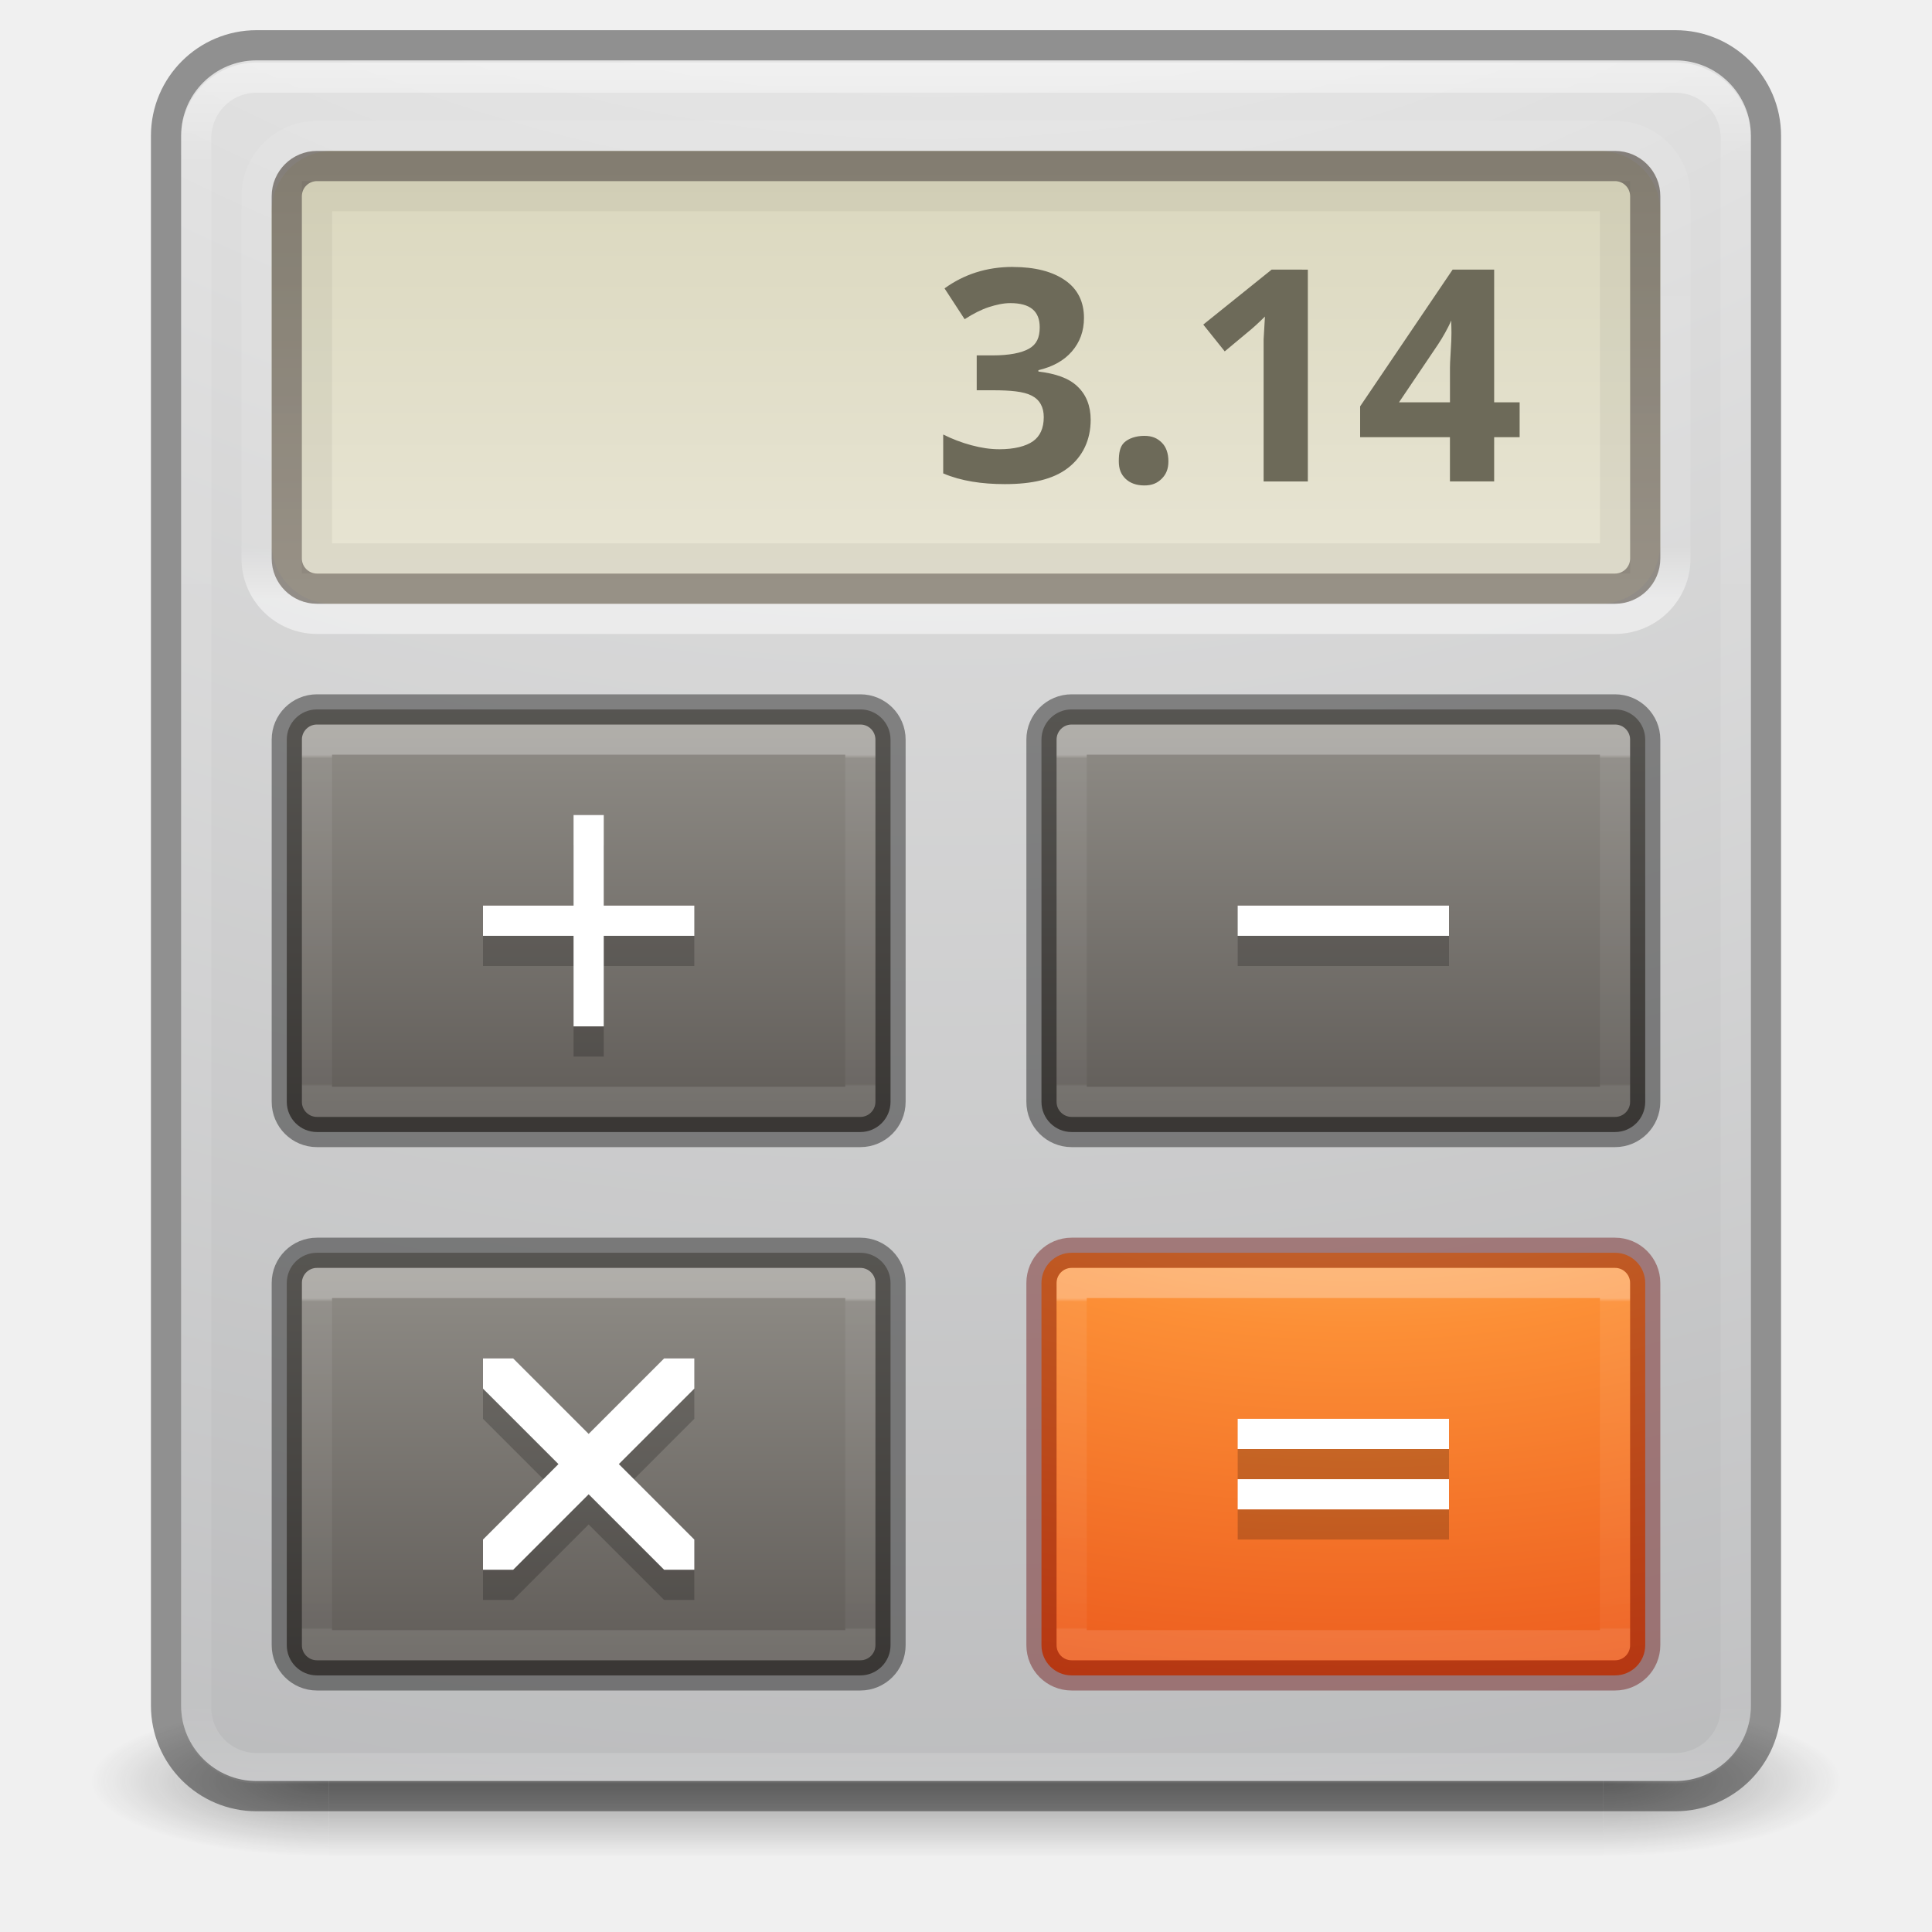
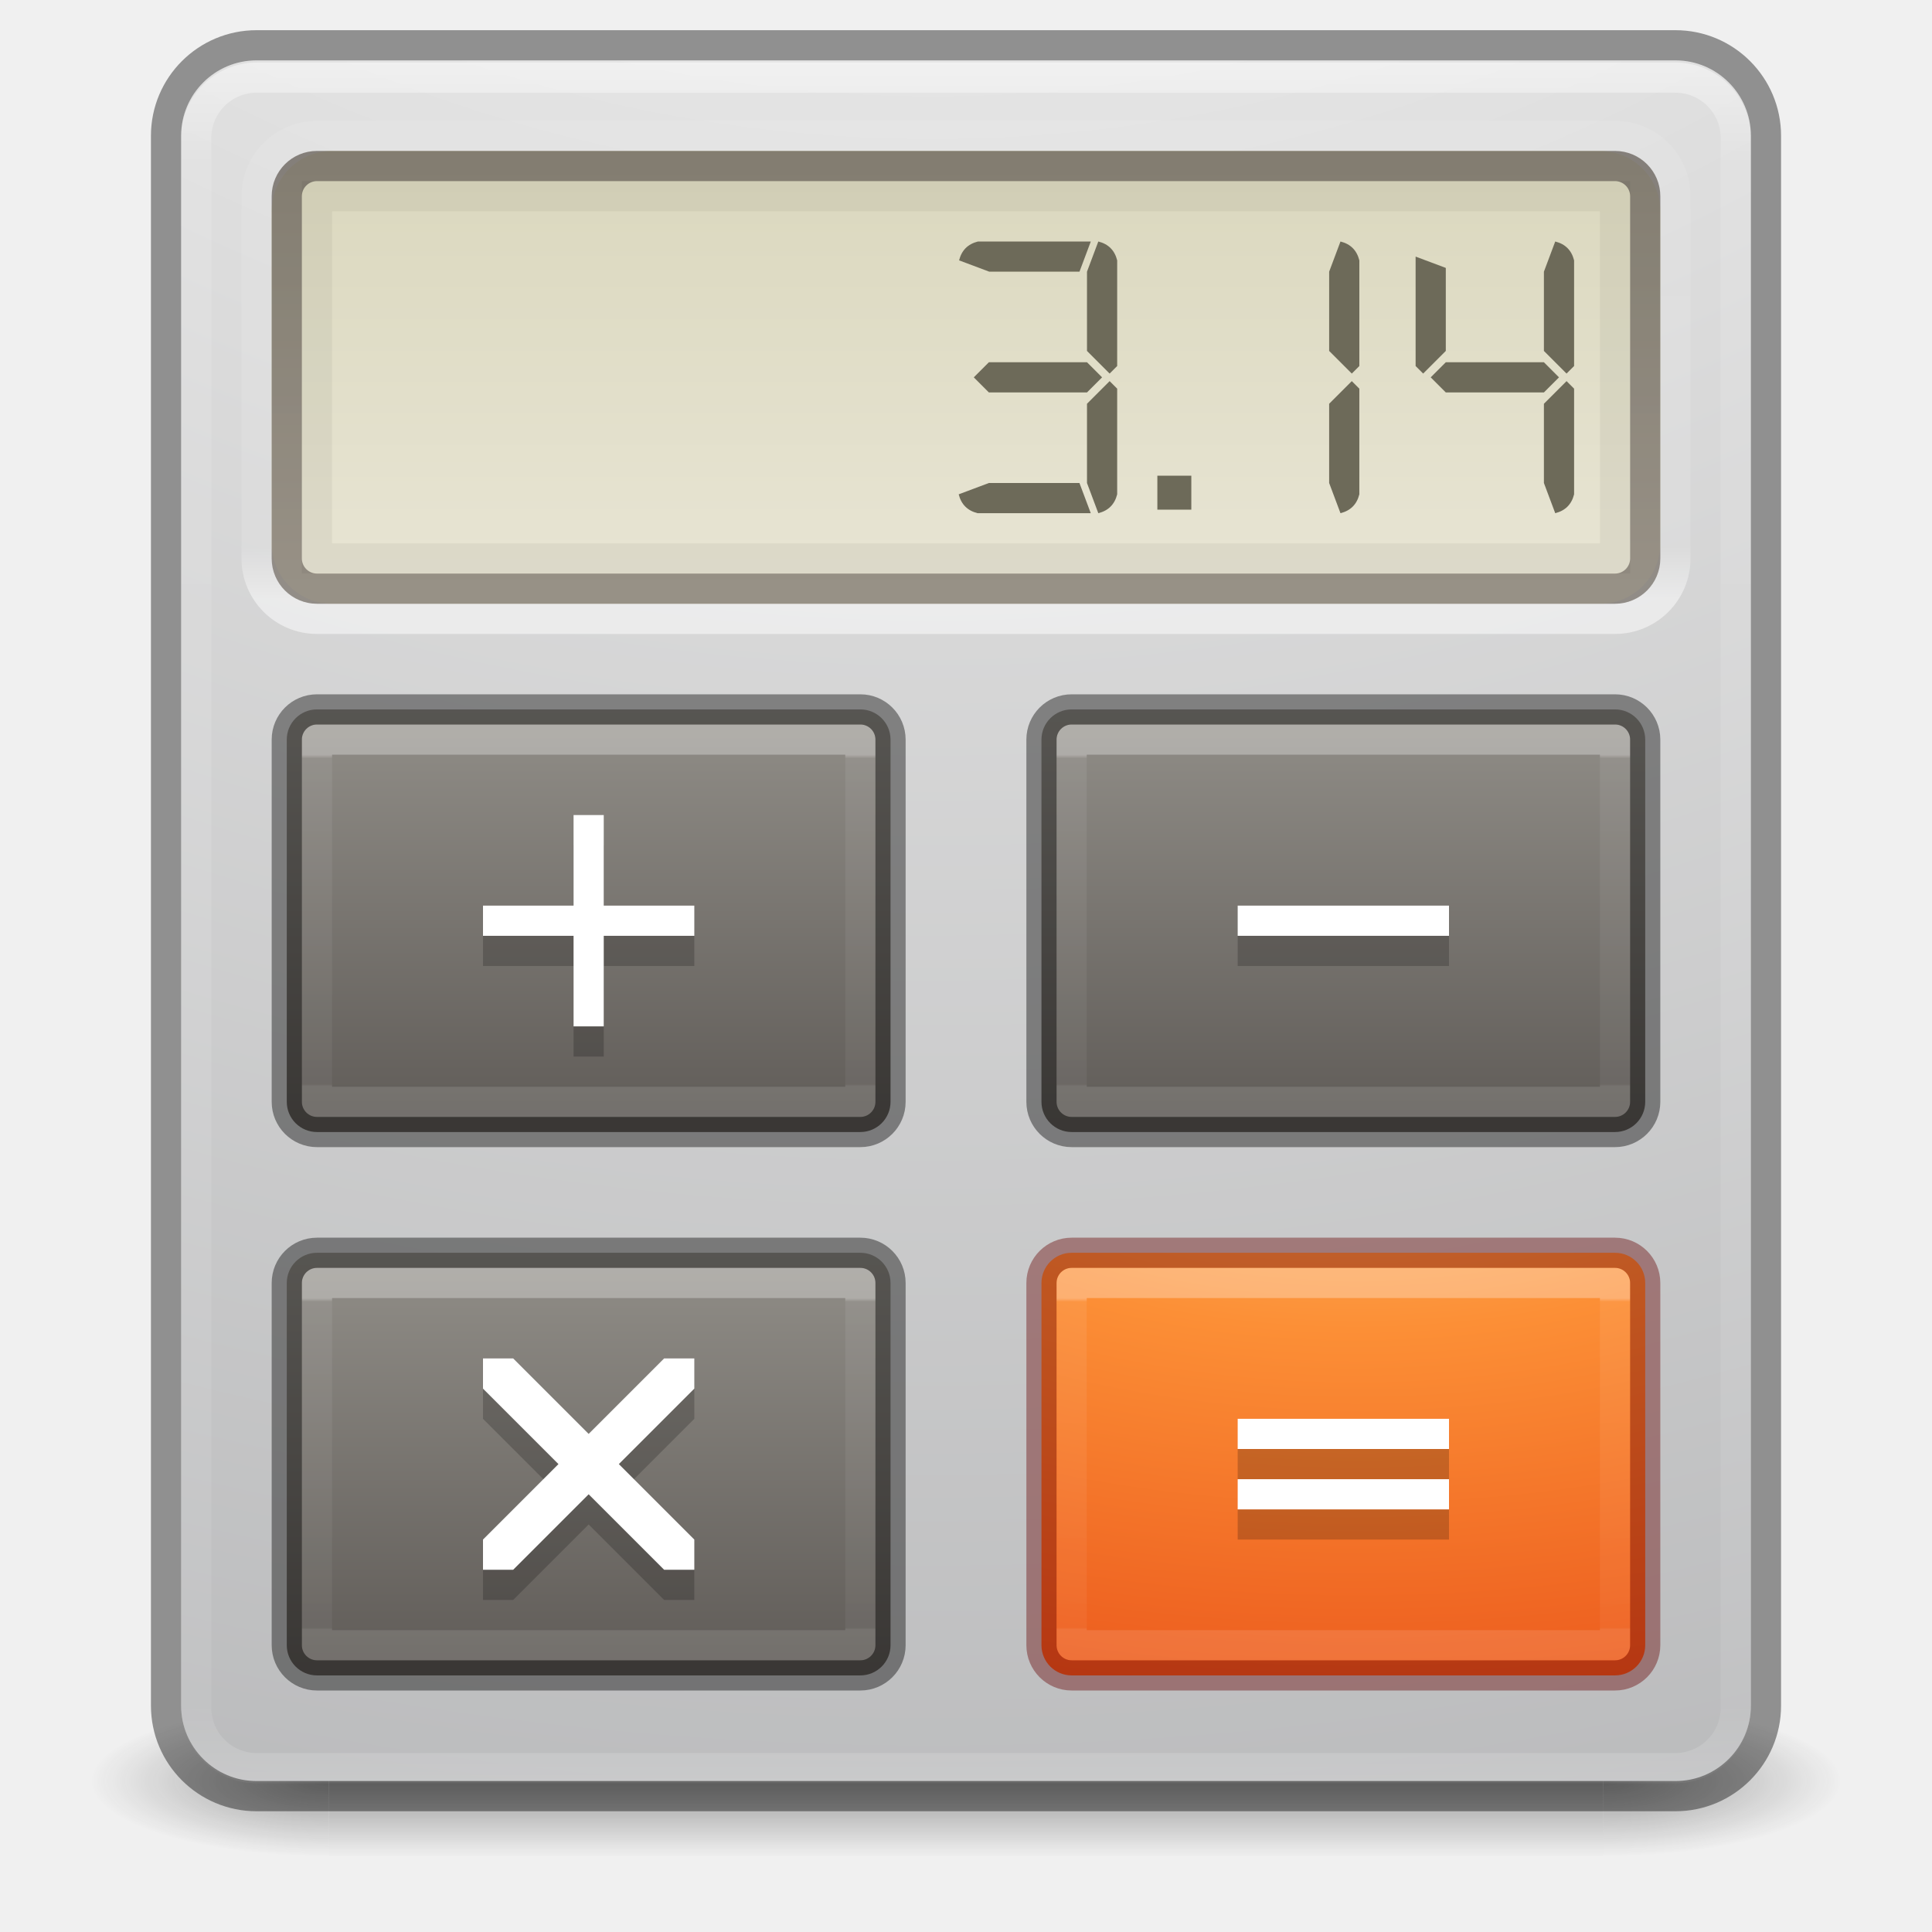
- <svg xmlns="http://www.w3.org/2000/svg" xmlns:xlink="http://www.w3.org/1999/xlink" version="1.1" width="64" height="64" id="svg6333">
+ <svg xmlns="http://www.w3.org/2000/svg" xmlns:xlink="http://www.w3.org/1999/xlink" id="svg6333" height="64" width="64" version="1.1">
  <defs id="defs6335">
    <linearGradient id="linearGradient4237">
-       <stop id="stop4239" style="stop-color:#ffffff;stop-opacity:1" offset="0" />
-       <stop id="stop4241" style="stop-color:#ffffff;stop-opacity:0.235" offset="0.011" />
-       <stop id="stop4243" style="stop-color:#ffffff;stop-opacity:0.157" offset="0.994" />
-       <stop id="stop4245" style="stop-color:#ffffff;stop-opacity:0.392" offset="1" />
+       <stop offset="0" style="stop-color:#ffffff;stop-opacity:1" id="stop4239" />
+       <stop offset="0.011" style="stop-color:#ffffff;stop-opacity:0.235" id="stop4241" />
+       <stop offset="0.994" style="stop-color:#ffffff;stop-opacity:0.157" id="stop4243" />
+       <stop offset="1" style="stop-color:#ffffff;stop-opacity:0.392" id="stop4245" />
    </linearGradient>
    <linearGradient id="linearGradient3924-2-2-5-8">
-       <stop id="stop3926-9-4-9-6" style="stop-color:#ffffff;stop-opacity:1" offset="0" />
-       <stop id="stop3928-9-8-6-5" style="stop-color:#ffffff;stop-opacity:0.235" offset="0.063" />
-       <stop id="stop3930-3-5-1-7" style="stop-color:#ffffff;stop-opacity:0.157" offset="0.951" />
-       <stop id="stop3932-8-0-4-8" style="stop-color:#ffffff;stop-opacity:0.392" offset="1" />
+       <stop offset="0" style="stop-color:#ffffff;stop-opacity:1" id="stop3926-9-4-9-6" />
+       <stop offset="0.063" style="stop-color:#ffffff;stop-opacity:0.235" id="stop3928-9-8-6-5" />
+       <stop offset="0.951" style="stop-color:#ffffff;stop-opacity:0.157" id="stop3930-3-5-1-7" />
+       <stop offset="1" style="stop-color:#ffffff;stop-opacity:0.392" id="stop3932-8-0-4-8" />
    </linearGradient>
-     <radialGradient cx="4.993" cy="43.5" r="2.5" fx="4.993" fy="43.5" id="radialGradient3337-2-2" xlink:href="#linearGradient3688-166-749-4-0-3-8" gradientUnits="userSpaceOnUse" gradientTransform="matrix(2.003784,0,0,1.4,26.72147,-17.4)" />
+     <radialGradient gradientTransform="matrix(2.003784,0,0,1.4,26.72147,-17.4)" gradientUnits="userSpaceOnUse" xlink:href="#linearGradient3688-166-749-4-0-3-8" id="radialGradient3337-2-2" fy="43.5" fx="4.993" r="2.5" cy="43.5" cx="4.993" />
    <linearGradient id="linearGradient3688-166-749-4-0-3-8">
-       <stop id="stop2883-4-0-1-8" style="stop-color:#181818;stop-opacity:1" offset="0" />
-       <stop id="stop2885-9-2-9-6" style="stop-color:#181818;stop-opacity:0" offset="1" />
+       <stop offset="0" style="stop-color:#181818;stop-opacity:1" id="stop2883-4-0-1-8" />
+       <stop offset="1" style="stop-color:#181818;stop-opacity:0" id="stop2885-9-2-9-6" />
    </linearGradient>
-     <radialGradient cx="4.993" cy="43.5" r="2.5" fx="4.993" fy="43.5" id="radialGradient3339-1-4" xlink:href="#linearGradient3688-464-309-9-2-4-2" gradientUnits="userSpaceOnUse" gradientTransform="matrix(2.003784,0,0,1.4,-20.01187,-104.4)" />
+     <radialGradient gradientTransform="matrix(2.003784,0,0,1.4,-20.01187,-104.4)" gradientUnits="userSpaceOnUse" xlink:href="#linearGradient3688-464-309-9-2-4-2" id="radialGradient3339-1-4" fy="43.5" fx="4.993" r="2.5" cy="43.5" cx="4.993" />
    <linearGradient id="linearGradient3688-464-309-9-2-4-2">
-       <stop id="stop2889-7-9-6-9" style="stop-color:#181818;stop-opacity:1" offset="0" />
-       <stop id="stop2891-6-6-1-7" style="stop-color:#181818;stop-opacity:0" offset="1" />
+       <stop offset="0" style="stop-color:#181818;stop-opacity:1" id="stop2889-7-9-6-9" />
+       <stop offset="1" style="stop-color:#181818;stop-opacity:0" id="stop2891-6-6-1-7" />
    </linearGradient>
    <linearGradient id="linearGradient3702-501-757-8-4-1-1">
-       <stop id="stop2895-8-9-9-1" style="stop-color:#181818;stop-opacity:0" offset="0" />
-       <stop id="stop2897-7-8-7-7" style="stop-color:#181818;stop-opacity:1" offset="0.5" />
-       <stop id="stop2899-4-5-1-5" style="stop-color:#181818;stop-opacity:0" offset="1" />
+       <stop offset="0" style="stop-color:#181818;stop-opacity:0" id="stop2895-8-9-9-1" />
+       <stop offset="0.5" style="stop-color:#181818;stop-opacity:1" id="stop2897-7-8-7-7" />
+       <stop offset="1" style="stop-color:#181818;stop-opacity:0" id="stop2899-4-5-1-5" />
    </linearGradient>
-     <linearGradient x1="25.058" y1="47.028" x2="25.058" y2="39.999" id="linearGradient6394" xlink:href="#linearGradient3702-501-757-8-4-1-1" gradientUnits="userSpaceOnUse" gradientTransform="matrix(0.9547709,0,0,1,0.4522906,0)" />
+     <linearGradient gradientTransform="matrix(0.9547709,0,0,1,0.4522906,0)" gradientUnits="userSpaceOnUse" xlink:href="#linearGradient3702-501-757-8-4-1-1" id="linearGradient6394" y2="39.999" x2="25.058" y1="47.028" x1="25.058" />
    <linearGradient id="linearGradient2867-449-88-871-390-598-476-591-434-148-57-177-8-3-3-6-4-8-8-8-8">
-       <stop id="stop3750-1-0-7-6-6-1-3-9-2" style="stop-color:#ffcd7d;stop-opacity:1" offset="0" />
-       <stop id="stop3752-3-7-4-0-32-8-923-0-9" style="stop-color:#fc8f36;stop-opacity:1" offset="0.262" />
-       <stop id="stop3754-1-8-5-2-7-6-7-1-9" style="stop-color:#e23a0e;stop-opacity:1" offset="0.705" />
-       <stop id="stop3756-1-6-2-6-6-1-96-6-7" style="stop-color:#ac441f;stop-opacity:1" offset="1" />
+       <stop offset="0" style="stop-color:#ffcd7d;stop-opacity:1" id="stop3750-1-0-7-6-6-1-3-9-2" />
+       <stop offset="0.262" style="stop-color:#fc8f36;stop-opacity:1" id="stop3752-3-7-4-0-32-8-923-0-9" />
+       <stop offset="0.705" style="stop-color:#e23a0e;stop-opacity:1" id="stop3754-1-8-5-2-7-6-7-1-9" />
+       <stop offset="1" style="stop-color:#ac441f;stop-opacity:1" id="stop3756-1-6-2-6-6-1-96-6-7" />
    </linearGradient>
    <linearGradient id="linearGradient5010">
-       <stop id="stop5012" style="stop-color:#dad7bd;stop-opacity:1" offset="0" />
-       <stop id="stop5014" style="stop-color:#e8e5d4;stop-opacity:1" offset="1" />
+       <stop offset="0" style="stop-color:#dad7bd;stop-opacity:1" id="stop5012" />
+       <stop offset="1" style="stop-color:#e8e5d4;stop-opacity:1" id="stop5014" />
    </linearGradient>
    <linearGradient id="linearGradient5052">
-       <stop id="stop5054" style="stop-color:#5e5750;stop-opacity:1" offset="0" />
-       <stop id="stop5056" style="stop-color:#756d65;stop-opacity:1" offset="1" />
+       <stop offset="0" style="stop-color:#5e5750;stop-opacity:1" id="stop5054" />
+       <stop offset="1" style="stop-color:#756d65;stop-opacity:1" id="stop5056" />
    </linearGradient>
    <linearGradient id="linearGradient5418">
-       <stop id="stop5420" style="stop-color:#ffffff;stop-opacity:1" offset="0" />
-       <stop id="stop5422" style="stop-color:#ffffff;stop-opacity:0.235" offset="0.107" />
-       <stop id="stop5424" style="stop-color:#ffffff;stop-opacity:0.157" offset="0.994" />
-       <stop id="stop5426" style="stop-color:#ffffff;stop-opacity:0.392" offset="1" />
+       <stop offset="0" style="stop-color:#ffffff;stop-opacity:1" id="stop5420" />
+       <stop offset="0.107" style="stop-color:#ffffff;stop-opacity:0.235" id="stop5422" />
+       <stop offset="0.994" style="stop-color:#ffffff;stop-opacity:0.157" id="stop5424" />
+       <stop offset="1" style="stop-color:#ffffff;stop-opacity:0.392" id="stop5426" />
    </linearGradient>
-     <linearGradient x1="24" y1="5" x2="24" y2="43" id="linearGradient3311" xlink:href="#linearGradient3924-2-2-5-8" gradientUnits="userSpaceOnUse" gradientTransform="matrix(1.378378,0,0,1.513514,-1.081084,-5.753066)" />
-     <linearGradient x1="15" y1="5" x2="15" y2="16" id="linearGradient4139" xlink:href="#linearGradient5052" gradientUnits="userSpaceOnUse" gradientTransform="matrix(1.40625,0,0,1.272727,-1.749999,-0.8636361)" />
-     <linearGradient x1="16" y1="4" x2="16" y2="15" id="linearGradient4142" xlink:href="#linearGradient5010" gradientUnits="userSpaceOnUse" gradientTransform="matrix(1.393723,0,0,1.332643,-1.079074,-0.526857)" />
-     <linearGradient x1="43.816" y1="-10.328" x2="43.816" y2="-57.312" id="linearGradient4145" xlink:href="#linearGradient5418" gradientUnits="userSpaceOnUse" gradientTransform="matrix(0.4619165,0,0,0.3459459,8.69498,23.3971)" />
-     <linearGradient x1="24" y1="7.052" x2="24" y2="40.9" id="linearGradient4170" xlink:href="#linearGradient4237" gradientUnits="userSpaceOnUse" gradientTransform="matrix(0.4864865,0,0,0.3243243,32.82433,40.71621)" />
-     <radialGradient cx="6.73" cy="9.957" r="12.672" fx="6.2" fy="9.957" id="radialGradient4173" xlink:href="#linearGradient2867-449-88-871-390-598-476-591-434-148-57-177-8-3-3-6-4-8-8-8-8" gradientUnits="userSpaceOnUse" gradientTransform="matrix(0,3.409378,-5.979466,0,104.4644,11.10888)" />
-     <radialGradient cx="6.73" cy="9.957" r="12.672" fx="6.2" fy="9.957" id="radialGradient4176-9" xlink:href="#radialGradient3093-0-3-6-6-3" gradientUnits="userSpaceOnUse" gradientTransform="matrix(0,13.88104,-15.54661,0,123.9074,-121.7353)" />
-     <radialGradient cx="23.896" cy="3.99" r="20.397" id="radialGradient3093-0-3-6-6-3" gradientUnits="userSpaceOnUse" gradientTransform="matrix(0,1.231648,-1.625754,0,18.48697,-28.72198)">
-       <stop id="stop3244-9-33-7-0-9-7" style="stop-color:#ffffff;stop-opacity:1" offset="0" />
-       <stop id="stop3246-3-5-0-8-5-5" style="stop-color:#dddddd;stop-opacity:1" offset="0.262" />
-       <stop id="stop3248-1-7-8-8-1-3" style="stop-color:#abacae;stop-opacity:1" offset="0.661" />
-       <stop id="stop3250-9-3-0-5-1-2" style="stop-color:#89898b;stop-opacity:1" offset="1" />
+     <linearGradient gradientTransform="matrix(1.378378,0,0,1.513514,-1.081084,-5.753066)" gradientUnits="userSpaceOnUse" xlink:href="#linearGradient3924-2-2-5-8" id="linearGradient3311" y2="43" x2="24" y1="5" x1="24" />
+     <linearGradient gradientTransform="matrix(1.40625,0,0,1.272727,-1.749999,-0.8636361)" gradientUnits="userSpaceOnUse" xlink:href="#linearGradient5052" id="linearGradient4139" y2="16" x2="15" y1="5" x1="15" />
+     <linearGradient gradientTransform="matrix(1.393723,0,0,1.332643,-1.079074,-0.526857)" gradientUnits="userSpaceOnUse" xlink:href="#linearGradient5010" id="linearGradient4142" y2="15" x2="16" y1="4" x1="16" />
+     <linearGradient gradientTransform="matrix(0.4619165,0,0,0.3459459,8.69498,23.3971)" gradientUnits="userSpaceOnUse" xlink:href="#linearGradient5418" id="linearGradient4145" y2="-57.312" x2="43.816" y1="-10.328" x1="43.816" />
+     <linearGradient gradientTransform="matrix(0.4864865,0,0,0.3243243,32.82433,40.71621)" gradientUnits="userSpaceOnUse" xlink:href="#linearGradient4237" id="linearGradient4170" y2="40.9" x2="24" y1="7.052" x1="24" />
+     <radialGradient gradientTransform="matrix(0,3.409378,-5.979466,0,104.4644,11.10888)" gradientUnits="userSpaceOnUse" xlink:href="#linearGradient2867-449-88-871-390-598-476-591-434-148-57-177-8-3-3-6-4-8-8-8-8" id="radialGradient4173" fy="9.957" fx="6.2" r="12.672" cy="9.957" cx="6.73" />
+     <radialGradient gradientTransform="matrix(0,13.88104,-15.54661,0,123.9074,-121.7353)" gradientUnits="userSpaceOnUse" xlink:href="#radialGradient3093-0-3-6-6-3" id="radialGradient4176-9" fy="9.957" fx="6.2" r="12.672" cy="9.957" cx="6.73" />
+     <radialGradient gradientTransform="matrix(0,1.231648,-1.625754,0,18.48697,-28.72198)" gradientUnits="userSpaceOnUse" id="radialGradient3093-0-3-6-6-3" r="20.397" cy="3.99" cx="23.896">
+       <stop offset="0" style="stop-color:#ffffff;stop-opacity:1" id="stop3244-9-33-7-0-9-7" />
+       <stop offset="0.262" style="stop-color:#dddddd;stop-opacity:1" id="stop3246-3-5-0-8-5-5" />
+       <stop offset="0.661" style="stop-color:#abacae;stop-opacity:1" id="stop3248-1-7-8-8-1-3" />
+       <stop offset="1" style="stop-color:#89898b;stop-opacity:1" id="stop3250-9-3-0-5-1-2" />
    </radialGradient>
-     <linearGradient x1="24" y1="7.052" x2="24" y2="40.9" id="linearGradient4170-2" xlink:href="#linearGradient4237-6" gradientUnits="userSpaceOnUse" gradientTransform="matrix(0.4864865,0,0,0.3243243,32.82433,22.71621)" />
+     <linearGradient gradientTransform="matrix(0.4864865,0,0,0.3243243,32.82433,22.71621)" gradientUnits="userSpaceOnUse" xlink:href="#linearGradient4237-6" id="linearGradient4170-2" y2="40.9" x2="24" y1="7.052" x1="24" />
    <linearGradient id="linearGradient4237-6">
-       <stop id="stop4239-3" style="stop-color:#ffffff;stop-opacity:1" offset="0" />
-       <stop id="stop4241-6" style="stop-color:#ffffff;stop-opacity:0.235" offset="0.011" />
-       <stop id="stop4243-5" style="stop-color:#ffffff;stop-opacity:0.157" offset="0.994" />
-       <stop id="stop4245-9" style="stop-color:#ffffff;stop-opacity:0.392" offset="1" />
+       <stop offset="0" style="stop-color:#ffffff;stop-opacity:1" id="stop4239-3" />
+       <stop offset="0.011" style="stop-color:#ffffff;stop-opacity:0.235" id="stop4241-6" />
+       <stop offset="0.994" style="stop-color:#ffffff;stop-opacity:0.157" id="stop4243-5" />
+       <stop offset="1" style="stop-color:#ffffff;stop-opacity:0.392" id="stop4245-9" />
    </linearGradient>
-     <linearGradient x1="-6.392" y1="30.306" x2="-6.392" y2="39.935" id="linearGradient4152-7" xlink:href="#linearGradient5221-1-5-5" gradientUnits="userSpaceOnUse" gradientTransform="matrix(1.421053,0,0,1.421053,55.00901,-19.57895)" />
+     <linearGradient gradientTransform="matrix(1.421053,0,0,1.421053,55.00901,-19.57895)" gradientUnits="userSpaceOnUse" xlink:href="#linearGradient5221-1-5-5" id="linearGradient4152-7" y2="39.935" x2="-6.392" y1="30.306" x1="-6.392" />
    <linearGradient id="linearGradient5221-1-5-5">
-       <stop id="stop5223-0-5-4" style="stop-color:#918e88;stop-opacity:1" offset="0" />
-       <stop id="stop5225-4-3-2" style="stop-color:#605c58;stop-opacity:1" offset="1" />
+       <stop offset="0" style="stop-color:#918e88;stop-opacity:1" id="stop5223-0-5-4" />
+       <stop offset="1" style="stop-color:#605c58;stop-opacity:1" id="stop5225-4-3-2" />
    </linearGradient>
-     <linearGradient x1="24" y1="7.052" x2="24" y2="40.9" id="linearGradient4170-2-2" xlink:href="#linearGradient4237-6-4" gradientUnits="userSpaceOnUse" gradientTransform="matrix(0.4864865,0,0,0.3243243,7.824325,22.71621)" />
+     <linearGradient gradientTransform="matrix(0.4864865,0,0,0.3243243,7.824325,22.71621)" gradientUnits="userSpaceOnUse" xlink:href="#linearGradient4237-6-4" id="linearGradient4170-2-2" y2="40.9" x2="24" y1="7.052" x1="24" />
    <linearGradient id="linearGradient4237-6-4">
-       <stop id="stop4239-3-8" style="stop-color:#ffffff;stop-opacity:1" offset="0" />
-       <stop id="stop4241-6-3" style="stop-color:#ffffff;stop-opacity:0.235" offset="0.011" />
-       <stop id="stop4243-5-7" style="stop-color:#ffffff;stop-opacity:0.157" offset="0.994" />
-       <stop id="stop4245-9-7" style="stop-color:#ffffff;stop-opacity:0.392" offset="1" />
+       <stop offset="0" style="stop-color:#ffffff;stop-opacity:1" id="stop4239-3-8" />
+       <stop offset="0.011" style="stop-color:#ffffff;stop-opacity:0.235" id="stop4241-6-3" />
+       <stop offset="0.994" style="stop-color:#ffffff;stop-opacity:0.157" id="stop4243-5-7" />
+       <stop offset="1" style="stop-color:#ffffff;stop-opacity:0.392" id="stop4245-9-7" />
    </linearGradient>
    <linearGradient id="linearGradient5221-1-5-5-3">
-       <stop id="stop5223-0-5-4-9" style="stop-color:#918e88;stop-opacity:1" offset="0" />
-       <stop id="stop5225-4-3-2-4" style="stop-color:#605c58;stop-opacity:1" offset="1" />
+       <stop offset="0" style="stop-color:#918e88;stop-opacity:1" id="stop5223-0-5-4-9" />
+       <stop offset="1" style="stop-color:#605c58;stop-opacity:1" id="stop5225-4-3-2-4" />
    </linearGradient>
-     <linearGradient x1="-6.392" y1="30.306" x2="-6.392" y2="39.935" id="linearGradient4409" xlink:href="#linearGradient5221-1-5-5-3" gradientUnits="userSpaceOnUse" gradientTransform="matrix(1.421053,0,0,1.421053,30.009,-19.57895)" />
+     <linearGradient gradientTransform="matrix(1.421053,0,0,1.421053,30.009,-19.57895)" gradientUnits="userSpaceOnUse" xlink:href="#linearGradient5221-1-5-5-3" id="linearGradient4409" y2="39.935" x2="-6.392" y1="30.306" x1="-6.392" />
    <linearGradient id="linearGradient4237-6-4-4">
-       <stop id="stop4239-3-8-7" style="stop-color:#ffffff;stop-opacity:1" offset="0" />
-       <stop id="stop4241-6-3-9" style="stop-color:#ffffff;stop-opacity:0.235" offset="0.011" />
-       <stop id="stop4243-5-7-8" style="stop-color:#ffffff;stop-opacity:0.157" offset="0.994" />
-       <stop id="stop4245-9-7-7" style="stop-color:#ffffff;stop-opacity:0.392" offset="1" />
+       <stop offset="0" style="stop-color:#ffffff;stop-opacity:1" id="stop4239-3-8-7" />
+       <stop offset="0.011" style="stop-color:#ffffff;stop-opacity:0.235" id="stop4241-6-3-9" />
+       <stop offset="0.994" style="stop-color:#ffffff;stop-opacity:0.157" id="stop4243-5-7-8" />
+       <stop offset="1" style="stop-color:#ffffff;stop-opacity:0.392" id="stop4245-9-7-7" />
    </linearGradient>
    <linearGradient id="linearGradient5221-1-5-5-3-5">
-       <stop id="stop5223-0-5-4-9-4" style="stop-color:#918e88;stop-opacity:1" offset="0" />
-       <stop id="stop5225-4-3-2-4-6" style="stop-color:#605c58;stop-opacity:1" offset="1" />
+       <stop offset="0" style="stop-color:#918e88;stop-opacity:1" id="stop5223-0-5-4-9-4" />
+       <stop offset="1" style="stop-color:#605c58;stop-opacity:1" id="stop5225-4-3-2-4-6" />
    </linearGradient>
-     <linearGradient x1="-6.392" y1="30.306" x2="-6.392" y2="39.935" id="linearGradient4585" xlink:href="#linearGradient5221-1-5-5-3-5" gradientUnits="userSpaceOnUse" gradientTransform="matrix(1.421053,0,0,1.421053,30.009,-20.57895)" />
-     <linearGradient x1="24" y1="7.052" x2="24" y2="40.9" id="linearGradient4587" xlink:href="#linearGradient4237-6-4-4" gradientUnits="userSpaceOnUse" gradientTransform="matrix(0.4864865,0,0,0.3243243,7.824325,21.71621)" />
+     <linearGradient gradientTransform="matrix(1.421053,0,0,1.421053,30.009,-20.57895)" gradientUnits="userSpaceOnUse" xlink:href="#linearGradient5221-1-5-5-3-5" id="linearGradient4585" y2="39.935" x2="-6.392" y1="30.306" x1="-6.392" />
+     <linearGradient gradientTransform="matrix(0.4864865,0,0,0.3243243,7.824325,21.71621)" gradientUnits="userSpaceOnUse" xlink:href="#linearGradient4237-6-4-4" id="linearGradient4587" y2="40.9" x2="24" y1="7.052" x1="24" />
  </defs>
-   <g transform="matrix(1.57895,0,0,0.7142857,-4.894751,27.92857)" id="g3712-8-2-4-4" style="opacity:0.4">
-     <rect width="5" height="7" x="36.733" y="40" id="rect2801-5-5-7-9" style="fill:url(#radialGradient3337-2-2);fill-opacity:1;stroke:none" />
-     <rect width="5" height="7" x="-10" y="-47" transform="scale(-1,-1)" id="rect3696-3-0-3-7" style="fill:url(#radialGradient3339-1-4);fill-opacity:1;stroke:none" />
-     <rect width="26.734" height="7" x="10" y="40" id="rect3700-5-6-8-4" style="fill:url(#linearGradient6394);fill-opacity:1;stroke:none" />
+   <g style="opacity:0.4" id="g3712-8-2-4-4" transform="matrix(1.57895,0,0,0.7142857,-4.894751,27.92857)">
+     <rect style="fill:url(#radialGradient3337-2-2);fill-opacity:1;stroke:none" id="rect2801-5-5-7-9" y="40" x="36.733" height="7" width="5" />
+     <rect style="fill:url(#radialGradient3339-1-4);fill-opacity:1;stroke:none" id="rect3696-3-0-3-7" transform="scale(-1,-1)" y="-47" x="-10" height="7" width="5" />
+     <rect style="fill:url(#linearGradient6394);fill-opacity:1;stroke:none" id="rect3700-5-6-8-4" y="40" x="10" height="7" width="26.734" />
  </g>
-   <rect width="52" height="57" rx="2.5" ry="2.5" x="-58" y="2" id="rect5505-21-3-8-5-2" style="color:#000000;display:inline;overflow:visible;visibility:visible;fill:url(#radialGradient4176-9);fill-opacity:1;fill-rule:nonzero;stroke:none;stroke-width:1;marker:none;enable-background:accumulate" transform="scale(-1,1)" />
-   <rect width="51" height="56" rx="2" ry="2" x="6.5" y="2.571" id="rect6741-5-0-2-3" style="opacity:0.5;fill:none;stroke:url(#linearGradient3311);stroke-width:1;stroke-linecap:round;stroke-linejoin:round;stroke-miterlimit:4;stroke-dasharray:none;stroke-dashoffset:0;stroke-opacity:1" />
-   <rect width="53" height="58" rx="3" ry="3" x="5.5" y="1.5" id="rect5505-21-3-8-9-1-1" style="color:#000000;display:inline;overflow:visible;visibility:visible;opacity:0.4;fill:none;stroke:#000000;stroke-width:1;stroke-linecap:round;stroke-linejoin:round;stroke-miterlimit:4;stroke-dasharray:none;stroke-dashoffset:0;stroke-opacity:1;marker:none;enable-background:accumulate" />
-   <rect width="20" height="14" rx="1" ry="1" x="34.5" y="41.5" id="rect5505-21-0" style="color:#000000;display:inline;overflow:visible;visibility:visible;fill:url(#radialGradient4173);fill-opacity:1;fill-rule:nonzero;stroke:none;stroke-width:1;marker:none;enable-background:accumulate" />
-   <rect width="18" height="12" x="35.5" y="42.5" id="rect6741-1" style="opacity:0.3;fill:none;stroke:url(#linearGradient4170);stroke-width:1;stroke-linecap:round;stroke-linejoin:round;stroke-miterlimit:4;stroke-dasharray:none;stroke-dashoffset:0;stroke-opacity:1" />
-   <rect width="20" height="14" rx="1" ry="1" x="34.5" y="41.5" id="rect5505-21-3-2-3" style="color:#000000;display:inline;overflow:visible;visibility:visible;opacity:0.4;fill:none;stroke:#640000;stroke-width:1;stroke-linecap:round;stroke-linejoin:round;stroke-miterlimit:4;stroke-dasharray:none;stroke-dashoffset:0;stroke-opacity:1;marker:none;enable-background:accumulate" />
-   <rect width="47" height="16" rx="2" ry="2" x="8.5" y="4.5" id="rect4940-8-8-1" style="color:#000000;display:inline;overflow:visible;visibility:visible;opacity:0.5;fill:none;stroke:url(#linearGradient4145);stroke-width:1;stroke-linecap:round;stroke-linejoin:round;stroke-miterlimit:4;stroke-dasharray:none;stroke-dashoffset:0;stroke-opacity:1;marker:none;enable-background:accumulate" />
-   <rect width="46" height="15" rx="2" ry="2" x="9" y="5" id="rect4940-8" style="color:#000000;display:inline;overflow:visible;visibility:visible;fill:url(#linearGradient4142);fill-opacity:1;fill-rule:nonzero;stroke:none;stroke-width:0.75;marker:none;enable-background:accumulate" />
-   <rect width="45" height="14" rx="1" ry="1" x="9.5" y="5.5" id="rect4940-8-8" style="color:#000000;display:inline;overflow:visible;visibility:visible;opacity:0.7;fill:none;stroke:url(#linearGradient4139);stroke-width:1;stroke-miterlimit:4;stroke-dasharray:none;stroke-opacity:1;marker:none;enable-background:accumulate" />
-   <path d="m 33.554,8.842 c -0.885,7.1e-6 -1.626,0.251 -2.265,0.711 l 0.666,1.021 c 0.291,-0.188 0.563,-0.323 0.799,-0.4 0.24,-0.077 0.481,-0.133 0.711,-0.133 0.664,6e-6 0.977,0.269 0.977,0.799 -4e-6,0.345 -0.103,0.567 -0.355,0.711 -0.249,0.141 -0.656,0.222 -1.199,0.222 l -0.533,0 0,1.155 0.533,0 c 0.588,2e-6 1.02,0.04 1.288,0.178 0.268,0.137 0.4,0.382 0.4,0.711 -5e-6,0.367 -0.122,0.633 -0.355,0.799 -0.233,0.166 -0.622,0.266 -1.11,0.266 -0.319,10e-7 -0.607,-0.047 -0.933,-0.133 -0.326,-0.086 -0.661,-0.218 -0.933,-0.355 l 0,1.288 c 0.588,0.252 1.283,0.355 2.043,0.355 0.907,0 1.598,-0.159 2.087,-0.533 0.489,-0.377 0.755,-0.925 0.755,-1.599 -6e-6,-0.463 -0.153,-0.839 -0.444,-1.11 -0.291,-0.275 -0.722,-0.418 -1.288,-0.488 l 0,-0.044 c 0.479,-0.115 0.845,-0.315 1.11,-0.622 0.265,-0.307 0.4,-0.673 0.4,-1.11 -5e-6,-0.524 -0.2,-0.95 -0.622,-1.243 -0.418,-0.294 -1.007,-0.444 -1.732,-0.444 z m 8.571,0.089 -2.265,1.821 0.711,0.888 0.799,-0.666 c 0.096,-0.077 0.287,-0.243 0.533,-0.488 l -0.044,0.755 0,0.666 0,4.041 1.465,0 0,-7.016 z m 5.995,0 -3.064,4.53 0,1.021 2.975,0 0,1.465 1.465,0 0,-1.465 0.844,0 0,-1.155 -0.844,0 0,-4.396 z m -0.044,1.687 c -0.009,0.061 0.016,0.289 0,0.666 -0.016,0.377 -0.044,0.69 -0.044,0.888 l 0,1.155 -1.688,0 1.288,-1.91 c 0.166,-0.249 0.326,-0.537 0.444,-0.799 z M 37.906,14.438 c -0.275,10e-7 -0.522,0.085 -0.666,0.222 -0.144,0.137 -0.178,0.353 -0.178,0.622 0,0.259 0.075,0.434 0.222,0.577 0.147,0.141 0.353,0.222 0.622,0.222 0.262,0 0.43,-0.078 0.577,-0.222 0.147,-0.147 0.222,-0.325 0.222,-0.577 -3e-6,-0.262 -0.075,-0.481 -0.222,-0.622 C 38.34,14.519 38.171,14.438 37.906,14.438 Z" id="text5060" style="font-style:normal;font-variant:normal;font-weight:bold;font-stretch:normal;font-size:6.905px;line-height:125%;font-family:'Open Sans';-inkscape-font-specification:'Open Sans Bold';text-align:end;letter-spacing:0px;word-spacing:0px;text-anchor:end;fill:#6d6a59;fill-opacity:1;stroke:none" />
-   <rect width="43" height="12" x="10.5" y="6.5" id="rect4940-8-8-2" style="color:#000000;display:inline;overflow:visible;visibility:visible;opacity:0.05;fill:none;stroke:#000000;stroke-width:1;stroke-miterlimit:4;stroke-dasharray:none;stroke-opacity:1;marker:none;enable-background:accumulate" />
-   <rect width="20" height="14" rx="1" ry="1" x="34.5" y="23.5" id="rect5505-21-0-8" style="color:#000000;display:inline;overflow:visible;visibility:visible;fill:url(#linearGradient4152-7);fill-opacity:1;fill-rule:nonzero;stroke:none;stroke-width:1;marker:none;enable-background:accumulate" />
-   <rect width="18" height="12" x="35.5" y="24.5" id="rect6741-1-2" style="opacity:0.3;fill:none;stroke:url(#linearGradient4170-2);stroke-width:1;stroke-linecap:round;stroke-linejoin:round;stroke-miterlimit:4;stroke-dasharray:none;stroke-dashoffset:0;stroke-opacity:1" />
-   <rect width="20" height="14" rx="1" ry="1" x="34.5" y="23.5" id="rect5505-21-3-2-3-9" style="color:#000000;display:inline;overflow:visible;visibility:visible;opacity:0.4;fill:none;stroke:#000000;stroke-width:1;stroke-linecap:round;stroke-linejoin:round;stroke-miterlimit:4;stroke-dasharray:none;stroke-dashoffset:0;stroke-opacity:1;marker:none;enable-background:accumulate" />
-   <rect width="20" height="14" rx="1" ry="1" x="9.5" y="23.5" id="rect5505-21-0-8-7" style="color:#000000;display:inline;overflow:visible;visibility:visible;fill:url(#linearGradient4409);fill-opacity:1;fill-rule:nonzero;stroke:none;stroke-width:1;marker:none;enable-background:accumulate" />
-   <rect width="18" height="12" x="10.5" y="24.5" id="rect6741-1-2-7" style="opacity:0.3;fill:none;stroke:url(#linearGradient4170-2-2);stroke-width:1;stroke-linecap:round;stroke-linejoin:round;stroke-miterlimit:4;stroke-dasharray:none;stroke-dashoffset:0;stroke-opacity:1" />
-   <rect width="20" height="14" rx="1" ry="1" x="9.5" y="23.5" id="rect5505-21-3-2-3-9-7" style="color:#000000;display:inline;overflow:visible;visibility:visible;opacity:0.4;fill:none;stroke:#000000;stroke-width:1;stroke-linecap:round;stroke-linejoin:round;stroke-miterlimit:4;stroke-dasharray:none;stroke-dashoffset:0;stroke-opacity:1;marker:none;enable-background:accumulate" />
-   <g transform="translate(0,19)" id="g4578">
-     <rect width="20" height="14" rx="1" ry="1" x="9.5" y="22.5" id="rect5505-21-0-8-7-1" style="color:#000000;display:inline;overflow:visible;visibility:visible;fill:url(#linearGradient4585);fill-opacity:1;fill-rule:nonzero;stroke:none;stroke-width:1;marker:none;enable-background:accumulate" />
-     <rect width="18" height="12" x="10.5" y="23.5" id="rect6741-1-2-7-8" style="opacity:0.3;fill:none;stroke:url(#linearGradient4587);stroke-width:1;stroke-linecap:round;stroke-linejoin:round;stroke-miterlimit:4;stroke-dasharray:none;stroke-dashoffset:0;stroke-opacity:1" />
-     <rect width="20" height="14" rx="1" ry="1" x="9.5" y="22.5" id="rect5505-21-3-2-3-9-7-0" style="color:#000000;display:inline;overflow:visible;visibility:visible;opacity:0.4;fill:none;stroke:#000000;stroke-width:1;stroke-linecap:round;stroke-linejoin:round;stroke-miterlimit:4;stroke-dasharray:none;stroke-dashoffset:0;stroke-opacity:1;marker:none;enable-background:accumulate" />
+   <rect transform="scale(-1,1)" style="color:#000000;display:inline;overflow:visible;visibility:visible;fill:url(#radialGradient4176-9);fill-opacity:1;fill-rule:nonzero;stroke:none;stroke-width:1;marker:none;enable-background:accumulate" id="rect5505-21-3-8-5-2" y="2" x="-58" ry="2.5" rx="2.5" height="57" width="52" />
+   <rect style="opacity:0.5;fill:none;stroke:url(#linearGradient3311);stroke-width:1;stroke-linecap:round;stroke-linejoin:round;stroke-miterlimit:4;stroke-dasharray:none;stroke-dashoffset:0;stroke-opacity:1" id="rect6741-5-0-2-3" y="2.571" x="6.5" ry="2" rx="2" height="56" width="51" />
+   <rect style="color:#000000;display:inline;overflow:visible;visibility:visible;opacity:0.4;fill:none;stroke:#000000;stroke-width:1;stroke-linecap:round;stroke-linejoin:round;stroke-miterlimit:4;stroke-dasharray:none;stroke-dashoffset:0;stroke-opacity:1;marker:none;enable-background:accumulate" id="rect5505-21-3-8-9-1-1" y="1.5" x="5.5" ry="3" rx="3" height="58" width="53" />
+   <rect style="color:#000000;display:inline;overflow:visible;visibility:visible;fill:url(#radialGradient4173);fill-opacity:1;fill-rule:nonzero;stroke:none;stroke-width:1;marker:none;enable-background:accumulate" id="rect5505-21-0" y="41.5" x="34.5" ry="1" rx="1" height="14" width="20" />
+   <rect style="opacity:0.3;fill:none;stroke:url(#linearGradient4170);stroke-width:1;stroke-linecap:round;stroke-linejoin:round;stroke-miterlimit:4;stroke-dasharray:none;stroke-dashoffset:0;stroke-opacity:1" id="rect6741-1" y="42.5" x="35.5" height="12" width="18" />
+   <rect style="color:#000000;display:inline;overflow:visible;visibility:visible;opacity:0.4;fill:none;stroke:#640000;stroke-width:1;stroke-linecap:round;stroke-linejoin:round;stroke-miterlimit:4;stroke-dasharray:none;stroke-dashoffset:0;stroke-opacity:1;marker:none;enable-background:accumulate" id="rect5505-21-3-2-3" y="41.5" x="34.5" ry="1" rx="1" height="14" width="20" />
+   <rect style="color:#000000;display:inline;overflow:visible;visibility:visible;opacity:0.5;fill:none;stroke:url(#linearGradient4145);stroke-width:1;stroke-linecap:round;stroke-linejoin:round;stroke-miterlimit:4;stroke-dasharray:none;stroke-dashoffset:0;stroke-opacity:1;marker:none;enable-background:accumulate" id="rect4940-8-8-1" y="4.5" x="8.5" ry="2" rx="2" height="16" width="47" />
+   <rect style="color:#000000;display:inline;overflow:visible;visibility:visible;fill:url(#linearGradient4142);fill-opacity:1;fill-rule:nonzero;stroke:none;stroke-width:0.75;marker:none;enable-background:accumulate" id="rect4940-8" y="5" x="9" ry="2" rx="2" height="15" width="46" />
+   <rect style="color:#000000;display:inline;overflow:visible;visibility:visible;opacity:0.7;fill:none;stroke:url(#linearGradient4139);stroke-width:1;stroke-miterlimit:4;stroke-dasharray:none;stroke-opacity:1;marker:none;enable-background:accumulate" id="rect4940-8-8" y="5.5" x="9.5" ry="1" rx="1" height="14" width="45" />
+   <rect style="color:#000000;display:inline;overflow:visible;visibility:visible;opacity:0.05;fill:none;stroke:#000000;stroke-width:1;stroke-miterlimit:4;stroke-dasharray:none;stroke-opacity:1;marker:none;enable-background:accumulate" id="rect4940-8-8-2" y="6.5" x="10.5" height="12" width="43" />
+   <rect style="color:#000000;display:inline;overflow:visible;visibility:visible;fill:url(#linearGradient4152-7);fill-opacity:1;fill-rule:nonzero;stroke:none;stroke-width:1;marker:none;enable-background:accumulate" id="rect5505-21-0-8" y="23.5" x="34.5" ry="1" rx="1" height="14" width="20" />
+   <rect style="opacity:0.3;fill:none;stroke:url(#linearGradient4170-2);stroke-width:1;stroke-linecap:round;stroke-linejoin:round;stroke-miterlimit:4;stroke-dasharray:none;stroke-dashoffset:0;stroke-opacity:1" id="rect6741-1-2" y="24.5" x="35.5" height="12" width="18" />
+   <rect style="color:#000000;display:inline;overflow:visible;visibility:visible;opacity:0.4;fill:none;stroke:#000000;stroke-width:1;stroke-linecap:round;stroke-linejoin:round;stroke-miterlimit:4;stroke-dasharray:none;stroke-dashoffset:0;stroke-opacity:1;marker:none;enable-background:accumulate" id="rect5505-21-3-2-3-9" y="23.5" x="34.5" ry="1" rx="1" height="14" width="20" />
+   <rect style="color:#000000;display:inline;overflow:visible;visibility:visible;fill:url(#linearGradient4409);fill-opacity:1;fill-rule:nonzero;stroke:none;stroke-width:1;marker:none;enable-background:accumulate" id="rect5505-21-0-8-7" y="23.5" x="9.5" ry="1" rx="1" height="14" width="20" />
+   <rect style="opacity:0.3;fill:none;stroke:url(#linearGradient4170-2-2);stroke-width:1;stroke-linecap:round;stroke-linejoin:round;stroke-miterlimit:4;stroke-dasharray:none;stroke-dashoffset:0;stroke-opacity:1" id="rect6741-1-2-7" y="24.5" x="10.5" height="12" width="18" />
+   <rect style="color:#000000;display:inline;overflow:visible;visibility:visible;opacity:0.4;fill:none;stroke:#000000;stroke-width:1;stroke-linecap:round;stroke-linejoin:round;stroke-miterlimit:4;stroke-dasharray:none;stroke-dashoffset:0;stroke-opacity:1;marker:none;enable-background:accumulate" id="rect5505-21-3-2-3-9-7" y="23.5" x="9.5" ry="1" rx="1" height="14" width="20" />
+   <g id="g4578" transform="translate(0,19)">
+     <rect style="color:#000000;display:inline;overflow:visible;visibility:visible;fill:url(#linearGradient4585);fill-opacity:1;fill-rule:nonzero;stroke:none;stroke-width:1;marker:none;enable-background:accumulate" id="rect5505-21-0-8-7-1" y="22.5" x="9.5" ry="1" rx="1" height="14" width="20" />
+     <rect style="opacity:0.3;fill:none;stroke:url(#linearGradient4587);stroke-width:1;stroke-linecap:round;stroke-linejoin:round;stroke-miterlimit:4;stroke-dasharray:none;stroke-dashoffset:0;stroke-opacity:1" id="rect6741-1-2-7-8" y="23.5" x="10.5" height="12" width="18" />
+     <rect style="color:#000000;display:inline;overflow:visible;visibility:visible;opacity:0.4;fill:none;stroke:#000000;stroke-width:1;stroke-linecap:round;stroke-linejoin:round;stroke-miterlimit:4;stroke-dasharray:none;stroke-dashoffset:0;stroke-opacity:1;marker:none;enable-background:accumulate" id="rect5505-21-3-2-3-9-7-0" y="22.5" x="9.5" ry="1" rx="1" height="14" width="20" />
  </g>
-   <path d="m 19,28 0,0.875 0,1.75 0,0.375 -0.375,0 -0.875,0 -1.75,0 0,1 0.875,0 1.75,0 0.375,0 0,0.375 0,0.875 0,1.75 1,0 0,-1.75 0,-0.875 0,-0.375 0.375,0 0.875,0 1.75,0 0,-1 -1.75,0 -0.875,0 L 20,31 20,30.625 20,29.75 20,28 19,28 Z m 22,3 0,1 0.875,0 1.75,0 1.75,0 0.875,0 1.75,0 0,-1 -1.75,0 -0.875,0 -1.75,0 -0.875,0 -1.75,0 z m -25,15 0,1 2.5,2.5 -2.5,2.5 0,1 1,0 2.5,-2.5 2.5,2.5 1,0 0,-1 L 20.5,49.5 23,47 23,46 22,46 19.5,48.5 17,46 16,46 Z m 25,2 0,1 0.875,0 1.75,0 1.75,0 0.875,0 1.75,0 0,-1 -1.75,0 -0.875,0 -1.75,0 -0.875,0 -1.75,0 z m 0,2 0,1 0.875,0 1.75,0 1.75,0 0.875,0 1.75,0 0,-1 -1.75,0 -0.875,0 -1.75,0 -0.875,0 -1.75,0 z" id="path4249-4" style="color:#000000;font-style:normal;font-variant:normal;font-weight:normal;font-stretch:normal;font-size:9.881px;line-height:125%;font-family:Helvetica;-inkscape-font-specification:Helvetica;letter-spacing:0px;word-spacing:0px;display:inline;overflow:visible;visibility:visible;opacity:0.2;fill:#000000;fill-opacity:1;fill-rule:nonzero;stroke:none;stroke-width:1;marker:none;enable-background:new" />
-   <path d="m 19,27 0,0.875 0,1.75 0,0.375 -0.375,0 -0.875,0 -1.75,0 0,1 0.875,0 1.75,0 0.375,0 0,0.375 0,0.875 0,1.75 1,0 0,-1.75 0,-0.875 0,-0.375 0.375,0 0.875,0 1.75,0 0,-1 -1.75,0 -0.875,0 L 20,30 20,29.625 20,28.75 20,27 19,27 Z m 22,3 0,1 0.875,0 1.75,0 1.75,0 0.875,0 1.75,0 0,-1 -1.75,0 -0.875,0 -1.75,0 -0.875,0 -1.75,0 z m -25,15 0,1 2.5,2.5 -2.5,2.5 0,1 1,0 2.5,-2.5 2.5,2.5 1,0 0,-1 L 20.5,48.5 23,46 23,45 22,45 19.5,47.5 17,45 16,45 Z m 25,2 0,1 0.875,0 1.75,0 1.75,0 0.875,0 1.75,0 0,-1 -1.75,0 -0.875,0 -1.75,0 -0.875,0 -1.75,0 z m 0,2 0,1 0.875,0 1.75,0 1.75,0 0.875,0 1.75,0 0,-1 -1.75,0 -0.875,0 -1.75,0 -0.875,0 -1.75,0 z" id="path4249" style="font-style:normal;font-variant:normal;font-weight:normal;font-stretch:normal;font-size:9.881px;line-height:125%;font-family:Helvetica;-inkscape-font-specification:Helvetica;letter-spacing:0px;word-spacing:0px;display:inline;fill:#ffffff;fill-opacity:1;stroke:none;enable-background:new" />
+   <path style="color:#000000;font-style:normal;font-variant:normal;font-weight:normal;font-stretch:normal;font-size:9.881px;line-height:125%;font-family:Helvetica;-inkscape-font-specification:Helvetica;letter-spacing:0px;word-spacing:0px;display:inline;overflow:visible;visibility:visible;opacity:0.2;fill:#000000;fill-opacity:1;fill-rule:nonzero;stroke:none;stroke-width:1;marker:none;enable-background:new" id="path4249-4" d="m 19,28 0,0.875 0,1.75 0,0.375 -0.375,0 -0.875,0 -1.75,0 0,1 0.875,0 1.75,0 0.375,0 0,0.375 0,0.875 0,1.75 1,0 0,-1.75 0,-0.875 0,-0.375 0.375,0 0.875,0 1.75,0 0,-1 -1.75,0 -0.875,0 L 20,31 20,30.625 20,29.75 20,28 19,28 Z m 22,3 0,1 0.875,0 1.75,0 1.75,0 0.875,0 1.75,0 0,-1 -1.75,0 -0.875,0 -1.75,0 -0.875,0 -1.75,0 z m -25,15 0,1 2.5,2.5 -2.5,2.5 0,1 1,0 2.5,-2.5 2.5,2.5 1,0 0,-1 L 20.5,49.5 23,47 23,46 22,46 19.5,48.5 17,46 16,46 Z m 25,2 0,1 0.875,0 1.75,0 1.75,0 0.875,0 1.75,0 0,-1 -1.75,0 -0.875,0 -1.75,0 -0.875,0 -1.75,0 z m 0,2 0,1 0.875,0 1.75,0 1.75,0 0.875,0 1.75,0 0,-1 -1.75,0 -0.875,0 -1.75,0 -0.875,0 -1.75,0 z" />
+   <path style="font-style:normal;font-variant:normal;font-weight:normal;font-stretch:normal;font-size:9.881px;line-height:125%;font-family:Helvetica;-inkscape-font-specification:Helvetica;letter-spacing:0px;word-spacing:0px;display:inline;fill:#ffffff;fill-opacity:1;stroke:none;enable-background:new" id="path4249" d="m 19,27 0,0.875 0,1.75 0,0.375 -0.375,0 -0.875,0 -1.75,0 0,1 0.875,0 1.75,0 0.375,0 0,0.375 0,0.875 0,1.75 1,0 0,-1.75 0,-0.875 0,-0.375 0.375,0 0.875,0 1.75,0 0,-1 -1.75,0 -0.875,0 L 20,30 20,29.625 20,28.75 20,27 19,27 Z m 22,3 0,1 0.875,0 1.75,0 1.75,0 0.875,0 1.75,0 0,-1 -1.75,0 -0.875,0 -1.75,0 -0.875,0 -1.75,0 z m -25,15 0,1 2.5,2.5 -2.5,2.5 0,1 1,0 2.5,-2.5 2.5,2.5 1,0 0,-1 L 20.5,48.5 23,46 23,45 22,45 19.5,47.5 17,45 16,45 Z m 25,2 0,1 0.875,0 1.75,0 1.75,0 0.875,0 1.75,0 0,-1 -1.75,0 -0.875,0 -1.75,0 -0.875,0 -1.75,0 z m 0,2 0,1 0.875,0 1.75,0 1.75,0 0.875,0 1.75,0 0,-1 -1.75,0 -0.875,0 -1.75,0 -0.875,0 -1.75,0 z" />
+   <path id="path4246" style="font-style:normal;font-variant:normal;font-weight:normal;font-stretch:normal;font-size:medium;line-height:125%;font-family:'Digital-7 Mono';-inkscape-font-specification:'Digital-7 Mono';letter-spacing:0px;word-spacing:0px;fill:#6d6a59;fill-opacity:1;stroke:none;stroke-width:1px;stroke-linecap:butt;stroke-linejoin:miter;stroke-opacity:1" d="m 36.008,12 0.5,0.5 -0.5,0.5 -3.25,0 -0.5,-0.5 L 32.758,12 l 3.25,0 z m 0.75,0.625 0.25,0.25 0,3.5 q -0.125,0.5 -0.625,0.625 l -0.375,-1 0,-2.625 0.75,-0.75 z m -0.625,4.375 -3.75,0 q -0.5,-0.125 -0.625,-0.625 l 1,-0.375 3,0 0.375,1 z m -0.375,-8 -2.987,0 -1,-0.375 q 0.125,-0.5 0.625,-0.625 l 3.738,0 -0.375,1 z m 0.25,2.625 0,-2.625 0.375,-1 q 0.5,0.125 0.625,0.625 l 0,3.5 -0.25,0.25 -0.75,-0.75 z" />
+   <path id="path4248" style="font-style:normal;font-variant:normal;font-weight:normal;font-stretch:normal;font-size:medium;line-height:125%;font-family:'Digital-7 Mono';-inkscape-font-specification:'Digital-7 Mono';letter-spacing:0px;word-spacing:0px;fill:#6d6a59;fill-opacity:1;stroke:none;stroke-width:1px;stroke-linecap:butt;stroke-linejoin:miter;stroke-opacity:1" d="m 39.464,16.883 -1.125,0 0,-1.125 1.125,0 0,1.125 z" />
+   <path id="path4250" style="font-style:normal;font-variant:normal;font-weight:normal;font-stretch:normal;font-size:medium;line-height:125%;font-family:'Digital-7 Mono';-inkscape-font-specification:'Digital-7 Mono';letter-spacing:0px;word-spacing:0px;fill:#6d6a59;fill-opacity:1;stroke:none;stroke-width:1px;stroke-linecap:butt;stroke-linejoin:miter;stroke-opacity:1" d="m 44.78,12.625 0.25,0.25 0,3.5 q -0.125,0.5 -0.625,0.625 l -0.375,-1 0,-2.625 0.75,-0.75 z m -0.75,-1 0,-2.625 0.375,-1 q 0.5,0.125 0.625,0.625 l 0,3.5 -0.25,0.25 -0.75,-0.75 z" />
+   <path id="path4252" style="font-style:normal;font-variant:normal;font-weight:normal;font-stretch:normal;font-size:medium;line-height:125%;font-family:'Digital-7 Mono';-inkscape-font-specification:'Digital-7 Mono';letter-spacing:0px;word-spacing:0px;fill:#6d6a59;fill-opacity:1;stroke:none;stroke-width:1px;stroke-linecap:butt;stroke-linejoin:miter;stroke-opacity:1" d="m 51.144,12 0.5,0.5 -0.5,0.5 -3.25,0 -0.5,-0.5 0.5,-0.5 3.25,0 z m 0.75,0.625 0.25,0.25 0,3.5 q -0.125,0.5 -0.625,0.625 l -0.375,-1 0,-2.625 0.75,-0.75 z m -4,-3.75 0,2.75 -0.75,0.75 -0.25,-0.25 0,-3.625 1,0.375 z m 3.25,2.75 0,-2.625 0.375,-1 q 0.5,0.125 0.625,0.625 l 0,3.5 -0.25,0.25 -0.75,-0.75 z" />
</svg>
